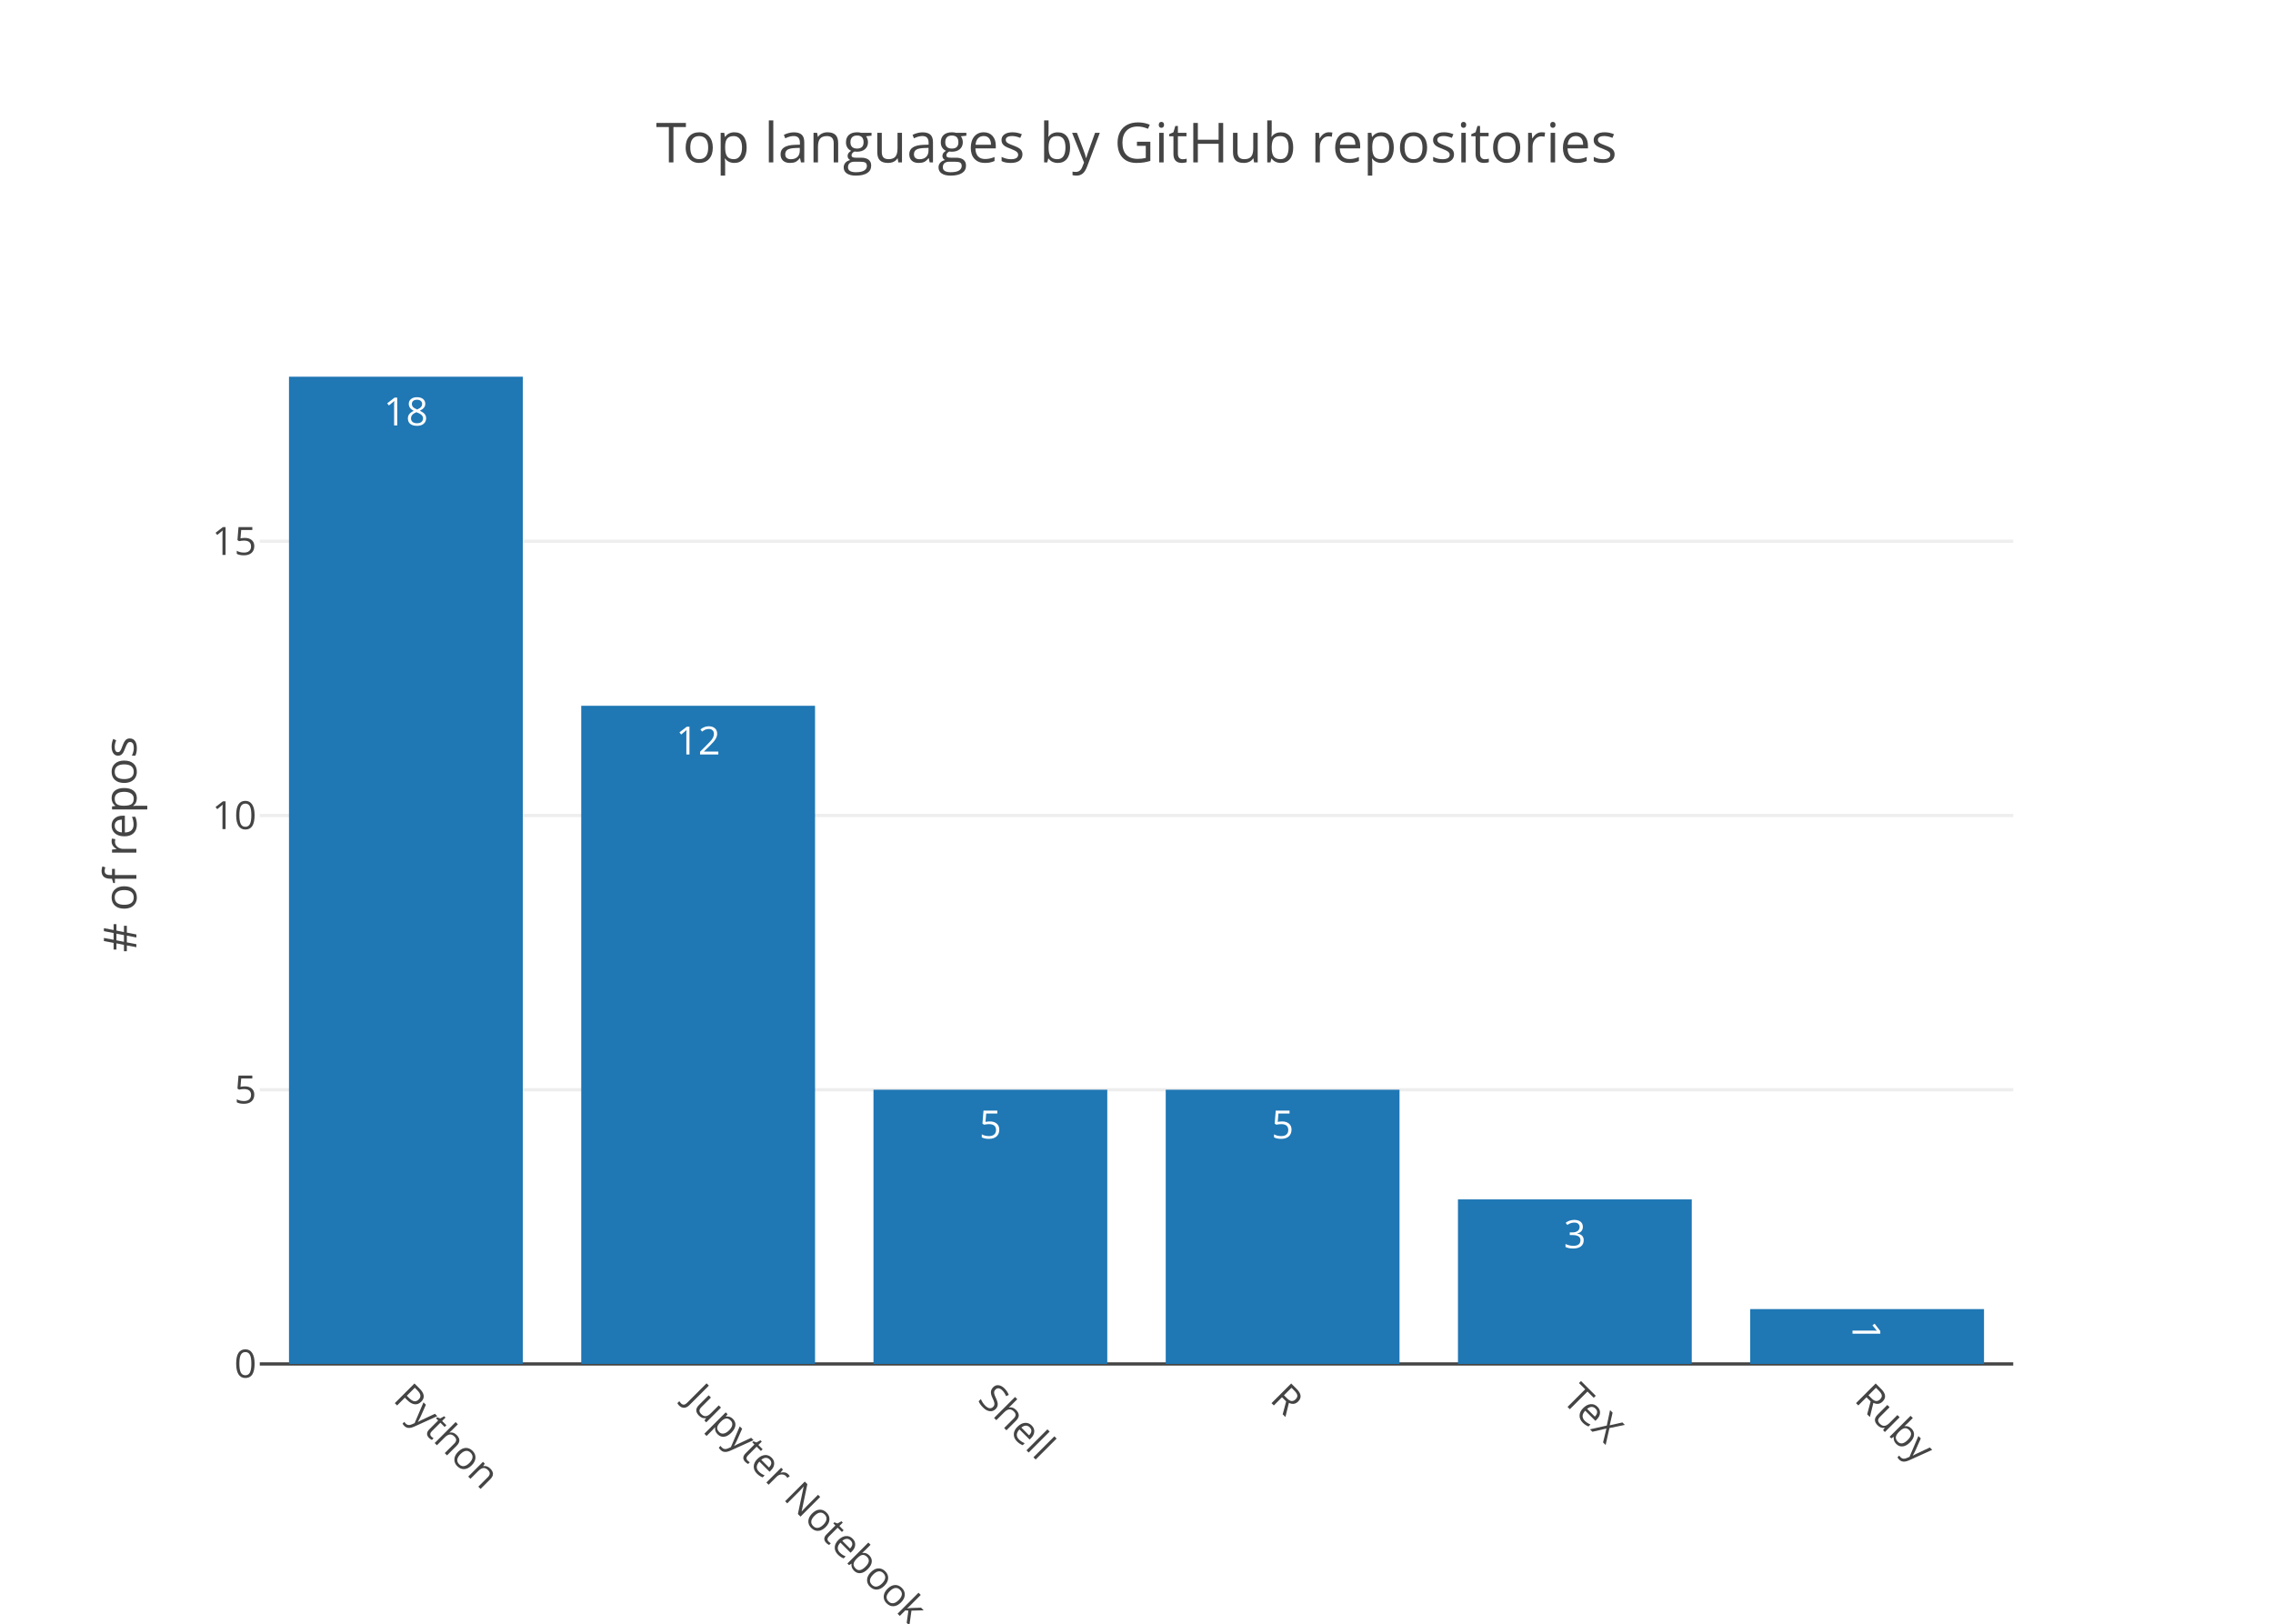
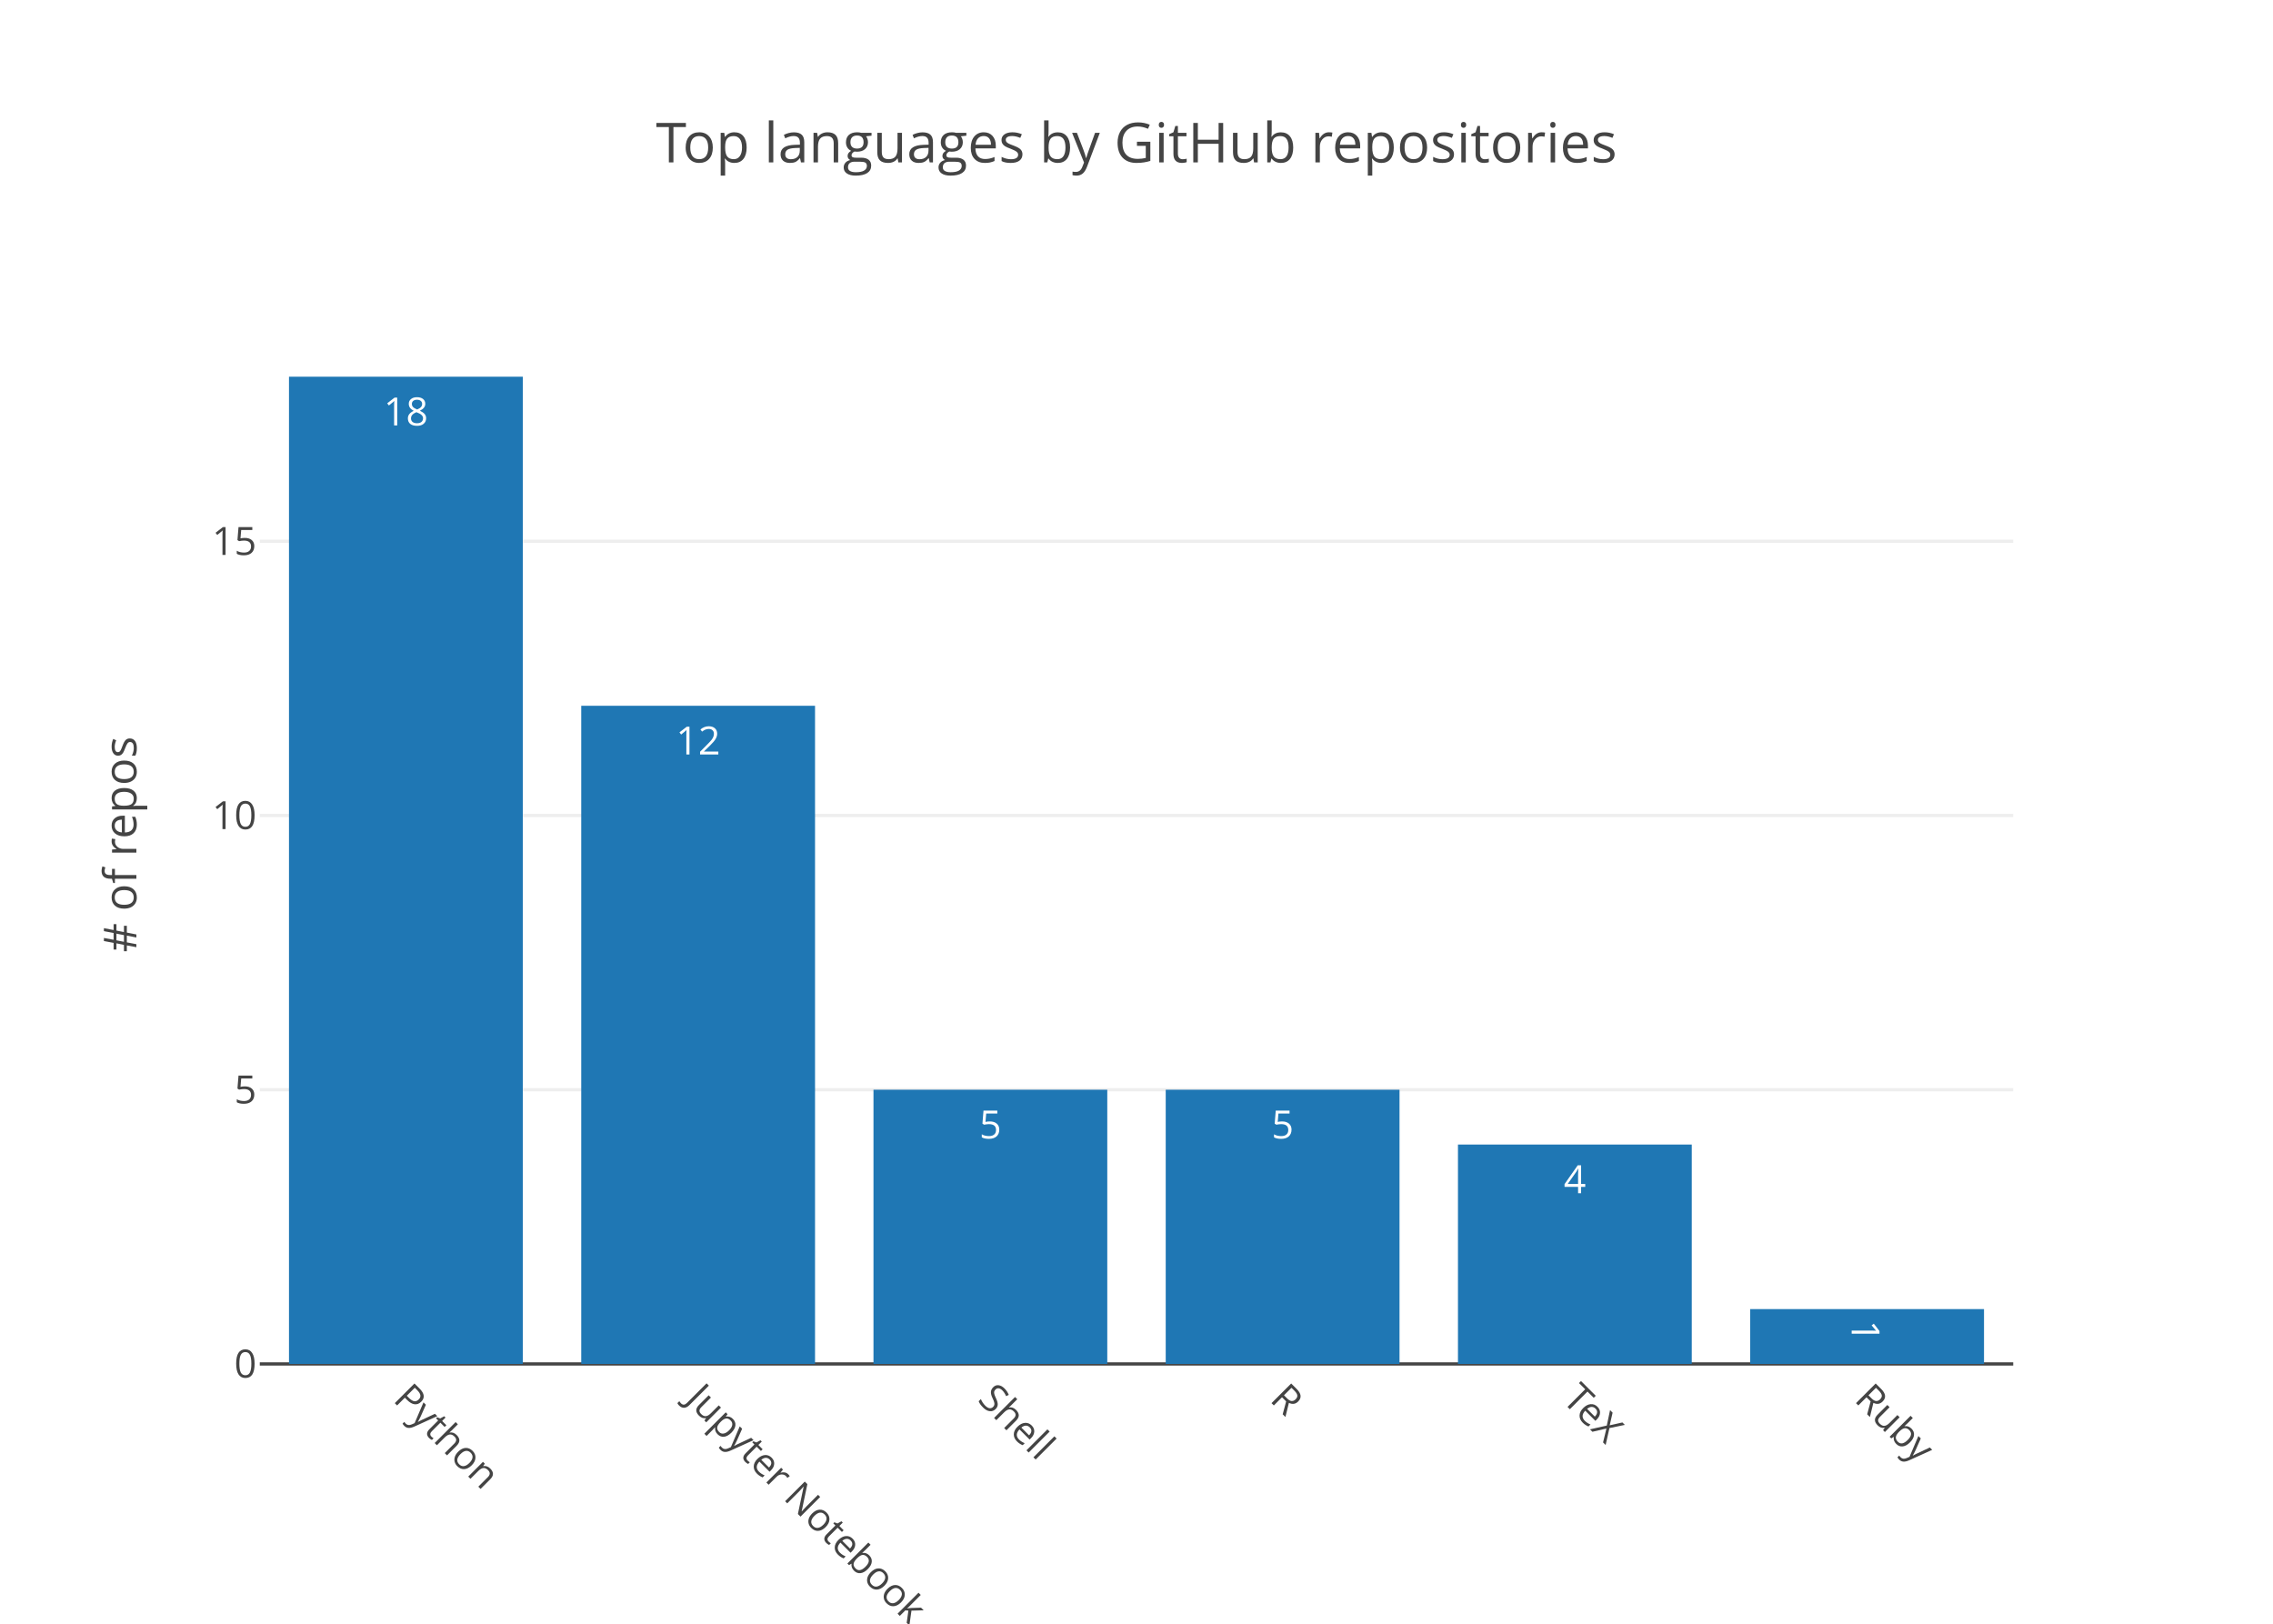
<svg xmlns="http://www.w3.org/2000/svg" class="main-svg" width="700" height="500" viewBox="0 0 700 500">
  <rect x="0" y="0" width="700" height="500" style="fill: rgb(255, 255, 255); fill-opacity: 1;" />
-   <defs id="defs-860d03">
+   <defs id="defs-4b988d">
    <g class="clips">
-       <clipPath id="clip860d03xyplot" class="plotclip">
+       <clipPath id="clip4b988dxyplot" class="plotclip">
        <rect width="540" height="320" />
      </clipPath>
-       <clipPath class="axesclip" id="clip860d03x">
+       <clipPath class="axesclip" id="clip4b988dx">
        <rect x="80" y="0" width="540" height="500" />
      </clipPath>
-       <clipPath class="axesclip" id="clip860d03y">
+       <clipPath class="axesclip" id="clip4b988dy">
        <rect x="0" y="100" width="700" height="320" />
      </clipPath>
-       <clipPath class="axesclip" id="clip860d03xy">
+       <clipPath class="axesclip" id="clip4b988dxy">
        <rect x="80" y="100" width="540" height="320" />
      </clipPath>
    </g>
    <g class="gradients" />
  </defs>
  <g class="bglayer" />
  <g class="layer-below">
    <g class="imagelayer" />
    <g class="shapelayer" />
  </g>
  <g class="cartesianlayer">
    <g class="subplot xy">
      <g class="layer-subplot">
        <g class="shapelayer" />
        <g class="imagelayer" />
      </g>
      <g class="gridlayer">
        <g class="x" />
        <g class="y">
          <path class="ygrid crisp" transform="translate(0,335.56)" d="M80,0h540" style="stroke: rgb(238, 238, 238); stroke-opacity: 1; stroke-width: 1px;" />
          <path class="ygrid crisp" transform="translate(0,251.11)" d="M80,0h540" style="stroke: rgb(238, 238, 238); stroke-opacity: 1; stroke-width: 1px;" />
          <path class="ygrid crisp" transform="translate(0,166.67)" d="M80,0h540" style="stroke: rgb(238, 238, 238); stroke-opacity: 1; stroke-width: 1px;" />
        </g>
      </g>
      <g class="zerolinelayer">
        <path class="yzl zl crisp" transform="translate(0,420)" d="M80,0h540" style="stroke: rgb(68, 68, 68); stroke-opacity: 1; stroke-width: 1px;" />
      </g>
      <path class="xlines-below" />
      <path class="ylines-below" />
      <g class="overlines-below" />
      <g class="xaxislayer-below" />
      <g class="yaxislayer-below" />
      <g class="overaxes-below" />
-       <g class="plot" transform="translate(80, 100)" clip-path="url('#clip860d03xyplot')">
+       <g class="plot" transform="translate(80, 100)" clip-path="url('#clip4b988dxyplot')">
        <g class="barlayer mlayer">
          <g class="trace bars" style="opacity: 1;">
            <g class="points">
              <g class="point">
                <path d="M9,320V16H81V320Z" style="vector-effect: non-scaling-stroke; opacity: 1; stroke-width: 0px; fill: rgb(31, 119, 180); fill-opacity: 1;" />
                <text class="bartext bartext-inside" transform="translate(45 31)" text-anchor="middle" data-notex="1" x="0" y="0" style="font-family: 'Open Sans', verdana, arial, sans-serif; font-size: 12px; fill: rgb(255, 255, 255); fill-opacity: 1; white-space: pre;">18</text>
              </g>
              <g class="point">
                <path d="M99,320V117.33H171V320Z" style="vector-effect: non-scaling-stroke; opacity: 1; stroke-width: 0px; fill: rgb(31, 119, 180); fill-opacity: 1;" />
                <text class="bartext bartext-inside" transform="translate(135 132.33)" text-anchor="middle" data-notex="1" x="0" y="0" style="font-family: 'Open Sans', verdana, arial, sans-serif; font-size: 12px; fill: rgb(255, 255, 255); fill-opacity: 1; white-space: pre;">12</text>
              </g>
              <g class="point">
                <path d="M189,320V235.56H261V320Z" style="vector-effect: non-scaling-stroke; opacity: 1; stroke-width: 0px; fill: rgb(31, 119, 180); fill-opacity: 1;" />
                <text class="bartext bartext-inside" transform="translate(225 250.56)" text-anchor="middle" data-notex="1" x="0" y="0" style="font-family: 'Open Sans', verdana, arial, sans-serif; font-size: 12px; fill: rgb(255, 255, 255); fill-opacity: 1; white-space: pre;">5</text>
              </g>
              <g class="point">
                <path d="M279,320V235.56H351V320Z" style="vector-effect: non-scaling-stroke; opacity: 1; stroke-width: 0px; fill: rgb(31, 119, 180); fill-opacity: 1;" />
                <text class="bartext bartext-inside" transform="translate(315 250.56)" text-anchor="middle" data-notex="1" x="0" y="0" style="font-family: 'Open Sans', verdana, arial, sans-serif; font-size: 12px; fill: rgb(255, 255, 255); fill-opacity: 1; white-space: pre;">5</text>
              </g>
              <g class="point">
-                 <path d="M369,320V269.33H441V320Z" style="vector-effect: non-scaling-stroke; opacity: 1; stroke-width: 0px; fill: rgb(31, 119, 180); fill-opacity: 1;" />
-                 <text class="bartext bartext-inside" transform="translate(405 284.33)" text-anchor="middle" data-notex="1" x="0" y="0" style="font-family: 'Open Sans', verdana, arial, sans-serif; font-size: 12px; fill: rgb(255, 255, 255); fill-opacity: 1; white-space: pre;">3</text>
+                 <path d="M369,320V252.44H441V320Z" style="vector-effect: non-scaling-stroke; opacity: 1; stroke-width: 0px; fill: rgb(31, 119, 180); fill-opacity: 1;" />
+                 <text class="bartext bartext-inside" transform="translate(405 267.44)" text-anchor="middle" data-notex="1" x="0" y="0" style="font-family: 'Open Sans', verdana, arial, sans-serif; font-size: 12px; fill: rgb(255, 255, 255); fill-opacity: 1; white-space: pre;">4</text>
              </g>
              <g class="point">
                <path d="M459,320V303.11H531V320Z" style="vector-effect: non-scaling-stroke; opacity: 1; stroke-width: 0px; fill: rgb(31, 119, 180); fill-opacity: 1;" />
-                 <text class="bartext bartext-inside" transform="translate(495 314.4225)rotate(90 0 -4.5) " text-anchor="middle" data-notex="1" x="0" y="0" style="font-family: 'Open Sans', verdana, arial, sans-serif; font-size: 12px; fill: rgb(255, 255, 255); fill-opacity: 1; white-space: pre;">1</text>
+                 <text class="bartext bartext-inside" transform="translate(495 314.6725)rotate(90 0 -4.75) " text-anchor="middle" data-notex="1" x="0" y="0" style="font-family: 'Open Sans', verdana, arial, sans-serif; font-size: 12px; fill: rgb(255, 255, 255); fill-opacity: 1; white-space: pre;">1</text>
              </g>
            </g>
          </g>
        </g>
      </g>
      <g class="overplot" />
      <path class="xlines-above crisp" d="M0,0" style="fill: none;" />
      <path class="ylines-above crisp" d="M0,0" style="fill: none;" />
      <g class="overlines-above" />
      <g class="xaxislayer-above">
        <g class="xtick">
          <text text-anchor="start" x="0" y="433" transform="translate(125,0) rotate(45,0,427)" style="font-family: 'Open Sans', verdana, arial, sans-serif; font-size: 12px; fill: rgb(68, 68, 68); fill-opacity: 1; white-space: pre;">Python</text>
        </g>
        <g class="xtick">
          <text text-anchor="start" x="0" y="433" transform="translate(215,0) rotate(45,0,427)" style="font-family: 'Open Sans', verdana, arial, sans-serif; font-size: 12px; fill: rgb(68, 68, 68); fill-opacity: 1; white-space: pre;">Jupyter Notebook</text>
        </g>
        <g class="xtick">
          <text text-anchor="start" x="0" y="433" transform="translate(305,0) rotate(45,0,427)" style="font-family: 'Open Sans', verdana, arial, sans-serif; font-size: 12px; fill: rgb(68, 68, 68); fill-opacity: 1; white-space: pre;">Shell</text>
        </g>
        <g class="xtick">
          <text text-anchor="start" x="0" y="433" transform="translate(395,0) rotate(45,0,427)" style="font-family: 'Open Sans', verdana, arial, sans-serif; font-size: 12px; fill: rgb(68, 68, 68); fill-opacity: 1; white-space: pre;">R</text>
        </g>
        <g class="xtick">
          <text text-anchor="start" x="0" y="433" transform="translate(485,0) rotate(45,0,427)" style="font-family: 'Open Sans', verdana, arial, sans-serif; font-size: 12px; fill: rgb(68, 68, 68); fill-opacity: 1; white-space: pre;">TeX</text>
        </g>
        <g class="xtick">
          <text text-anchor="start" x="0" y="433" transform="translate(575,0) rotate(45,0,427)" style="font-family: 'Open Sans', verdana, arial, sans-serif; font-size: 12px; fill: rgb(68, 68, 68); fill-opacity: 1; white-space: pre;">Ruby</text>
        </g>
      </g>
      <g class="yaxislayer-above">
        <g class="ytick">
          <text text-anchor="end" x="79" y="4.2" transform="translate(0,420)" style="font-family: 'Open Sans', verdana, arial, sans-serif; font-size: 12px; fill: rgb(68, 68, 68); fill-opacity: 1; white-space: pre;">0</text>
        </g>
        <g class="ytick">
          <text text-anchor="end" x="79" y="4.2" transform="translate(0,335.56)" style="font-family: 'Open Sans', verdana, arial, sans-serif; font-size: 12px; fill: rgb(68, 68, 68); fill-opacity: 1; white-space: pre;">5</text>
        </g>
        <g class="ytick">
          <text text-anchor="end" x="79" y="4.2" transform="translate(0,251.11)" style="font-family: 'Open Sans', verdana, arial, sans-serif; font-size: 12px; fill: rgb(68, 68, 68); fill-opacity: 1; white-space: pre;">10</text>
        </g>
        <g class="ytick">
          <text text-anchor="end" x="79" y="4.2" transform="translate(0,166.67)" style="font-family: 'Open Sans', verdana, arial, sans-serif; font-size: 12px; fill: rgb(68, 68, 68); fill-opacity: 1; white-space: pre;">15</text>
        </g>
      </g>
      <g class="overaxes-above" />
    </g>
  </g>
  <g class="polarlayer" />
  <g class="ternarylayer" />
  <g class="geolayer" />
  <g class="pielayer" />
  <g class="sunburstlayer" />
  <g class="glimages" />
-   <defs id="topdefs-860d03">
+   <defs id="topdefs-4b988d">
    <g class="clips" />
  </defs>
  <g class="layer-above">
    <g class="imagelayer" />
    <g class="shapelayer" />
  </g>
  <g class="infolayer">
    <g class="g-gtitle">
      <text class="gtitle" x="350" y="50" text-anchor="middle" dy="0em" style="font-family: 'Open Sans', verdana, arial, sans-serif; font-size: 17px; fill: rgb(68, 68, 68); opacity: 1; font-weight: normal; white-space: pre;">Top languages by GitHub repositories</text>
    </g>
    <g class="g-xtitle" />
    <g class="g-ytitle">
      <text class="ytitle" transform="rotate(-90,42,260)" x="42" y="260" text-anchor="middle" style="font-family: 'Open Sans', verdana, arial, sans-serif; font-size: 14px; fill: rgb(68, 68, 68); opacity: 1; font-weight: normal; white-space: pre;"># of repos</text>
    </g>
  </g>
</svg>
